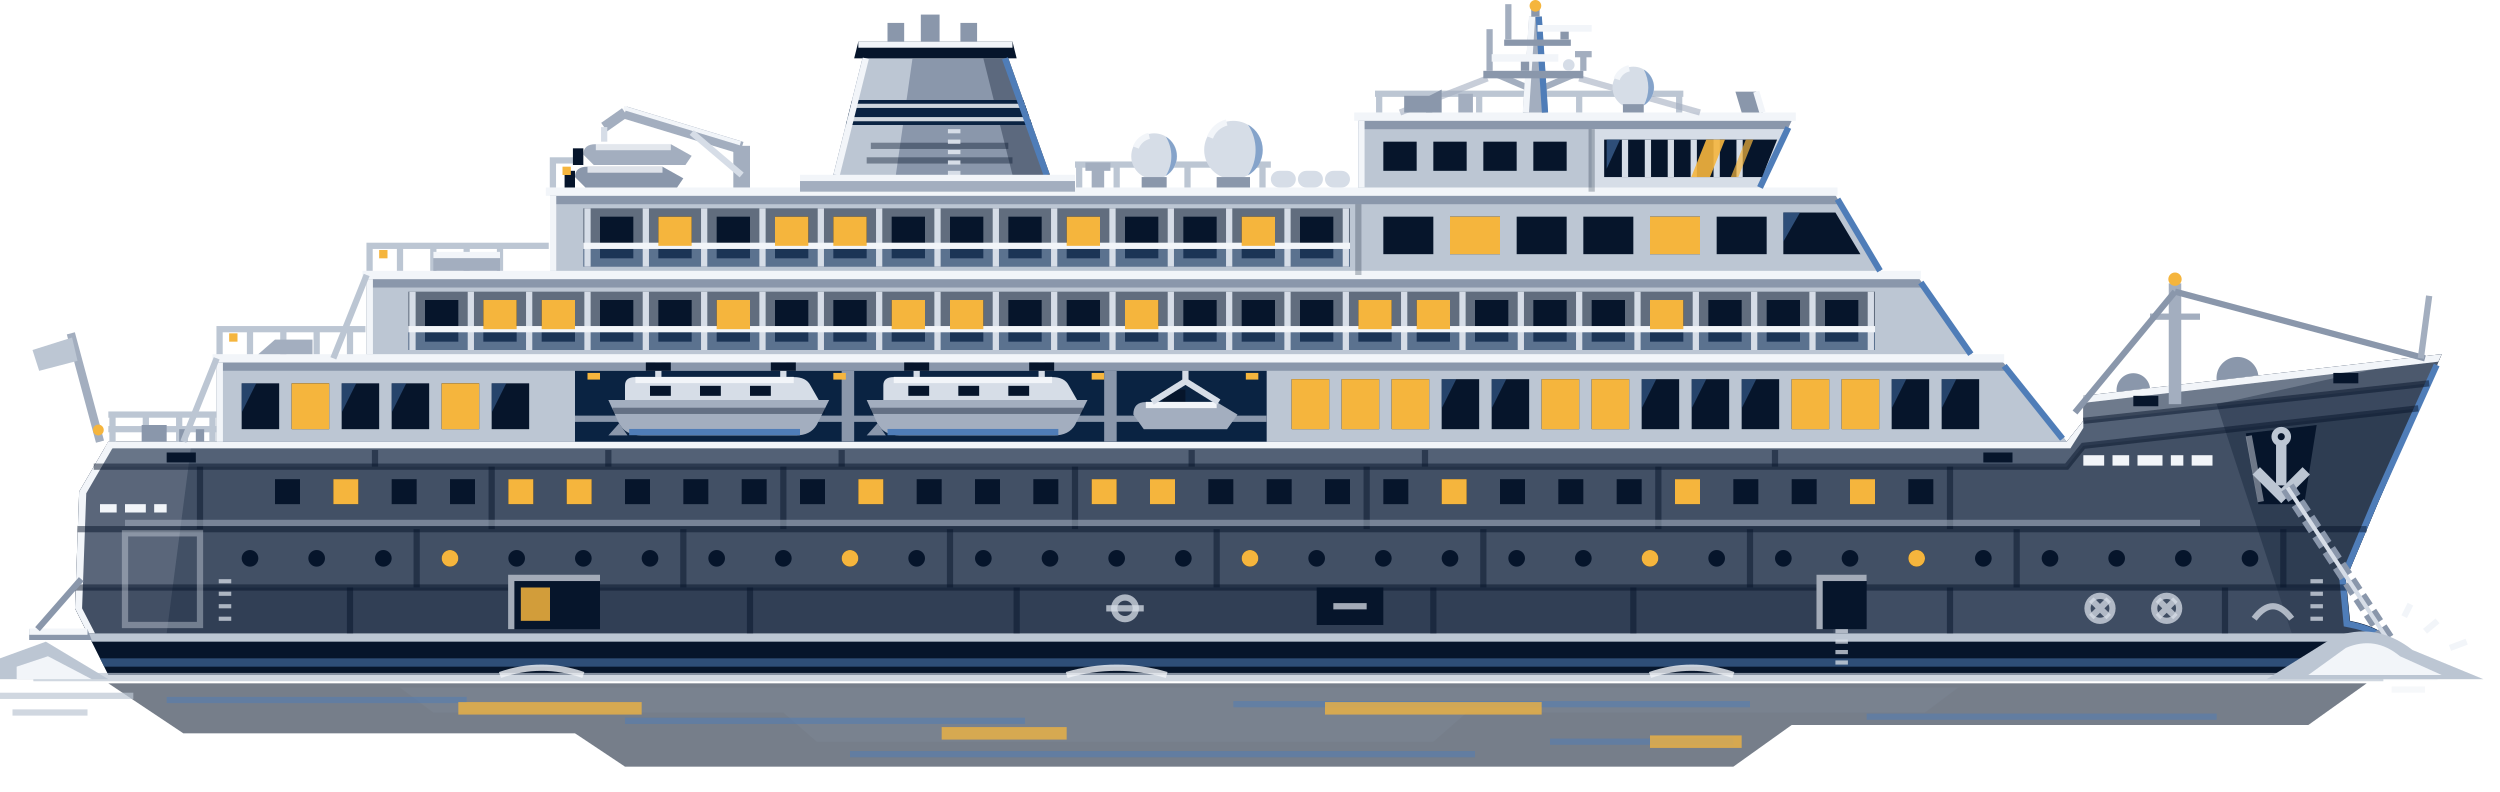
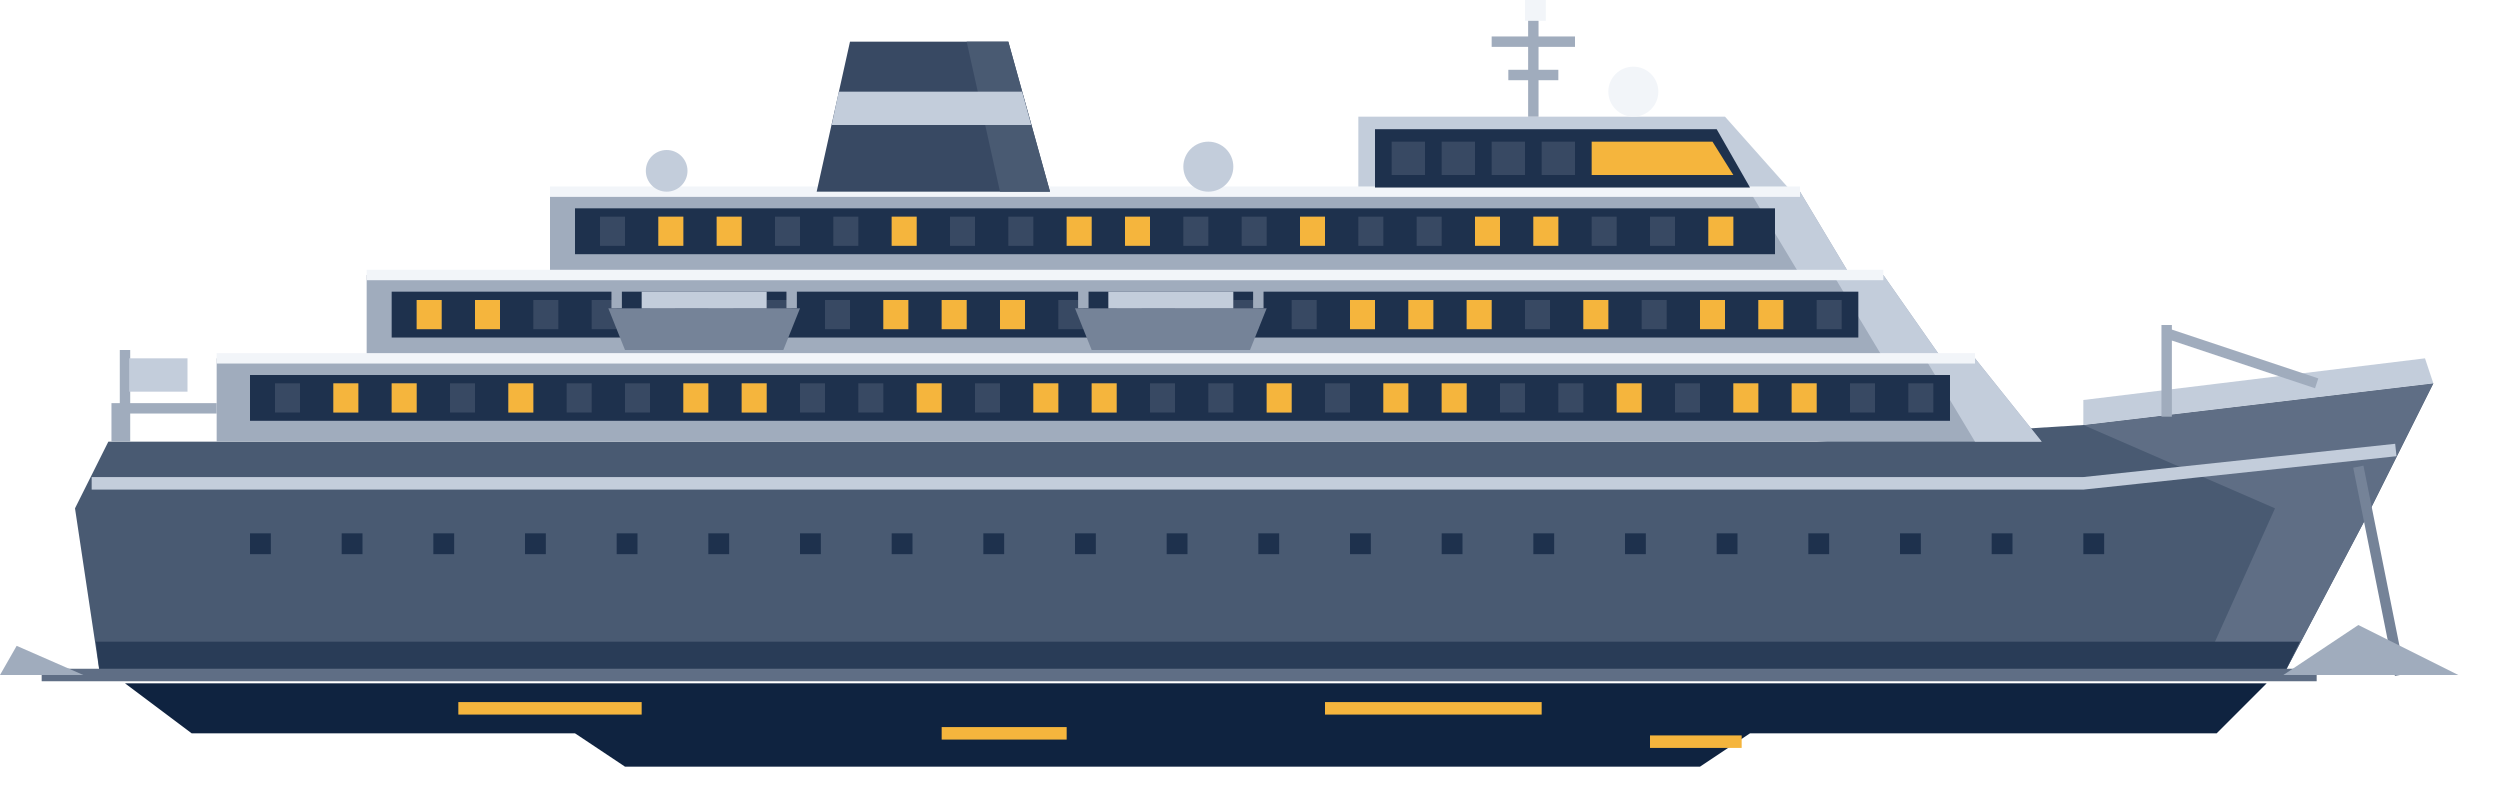
<svg xmlns="http://www.w3.org/2000/svg" viewBox="0 0 600 190">
  <g id="ship-reflection">
-     <path d="M26 164H568L554 174H430L416 184H150L138 176H44Z" fill="#06152b" fill-opacity=".55" />
-     <path d="M96 165H470L462 171H352L344 178H196L188 171H104Z" fill="#8a97ab" fill-opacity=".14" />
-     <g fill="none" stroke="#4f7db8" stroke-width="1.5" stroke-opacity=".5">
-       <path d="M40 168h72" />
-       <path d="M150 173h96" />
-       <path d="M296 169h124" />
-       <path d="M448 172h84" />
-       <path d="M204 181h150" />
-       <path d="M372 178h44" />
-     </g>
+     <path d="M30 164H544L532 176H420L408 184H150L138 176H46Z" fill="#0f2340" />
  </g>
  <g id="ship-hull">
-     <path d="M26 106H496L500 101V95L586 85L571 120L563 139L564 149Q574 151 574 156L568 162H26L18 146L19 118Z" fill="#06152b" />
-     <path d="M26 106H496L500 101V95L586 85L571 120L563 139L564 149L571 152H21L18 146L19 118Z" fill="#8a97ab" fill-opacity=".46" />
-     <path d="M26 106H496L500 101L583 92L580.5 98L500 107L496 112H22.5Z" fill="#8a97ab" fill-opacity=".25" />
-     <path d="M500 95L586 85L583 92L500 101Z" fill="#d6dde7" fill-opacity=".3" />
-     <path d="M26 106H46L40 152H21L18 146L19 118Z" fill="#d6dde7" fill-opacity=".16" />
-     <path d="M532 97L586 85L571 120L563 139L564 149L571 152H550Z" fill="#06152b" fill-opacity=".32" />
-     <path d="M18 141H563L564 149L571 152H21L18 146Z" fill="#06152b" fill-opacity=".28" />
-     <path d="M440 141H563L564 149L571 152H440Z" fill="#8a97ab" fill-opacity=".16" />
-     <path d="M21 152H571L573.4 154H22Z" fill="#bcc6d3" />
-     <path d="M24 158H572L570 160H25Z" fill="#4f7db8" fill-opacity=".55" />
-     <path d="M26 106L19 118L18 146L21 152H22.8L19.7 146L20.7 118.4L27.9 106Z" fill="#f2f5f9" />
-     <path d="M26 106H496L500 101V102.7L496.9 107.6H25.1Z" fill="#f2f5f9" />
-     <path d="M500 95L586 85L585.2 86.8L500 96.7Z" fill="#f2f5f9" />
-     <path d="M584.8 87.6L570.2 120L562.2 139L563.2 149.7Q573.2 151.6 573.2 156L568 161.3" fill="none" stroke="#4f7db8" stroke-width="1.5" />
-     <g fill="none" stroke="#06152b" stroke-width="1.5" stroke-opacity=".5">
-       <path d="M22.5 112H496L500 107L580.4 98" />
-       <path d="M500 101L583 92" />
-       <path d="M18.6 127H568" />
-       <path d="M18 141H563" />
-       <path d="M48 112v15" />
-       <path d="M118 112v15" />
-       <path d="M188 112v15" />
-       <path d="M258 112v15" />
-       <path d="M328 112v15" />
-       <path d="M398 112v15" />
-       <path d="M468 112v15" />
-       <path d="M100 127v14" />
-       <path d="M164 127v14" />
-       <path d="M228 127v14" />
-       <path d="M292 127v14" />
-       <path d="M356 127v14" />
-       <path d="M420 127v14" />
-       <path d="M484 127v14" />
-       <path d="M548 127v14" />
-       <path d="M84 141v11" />
-       <path d="M180 141v11" />
-       <path d="M244 141v11" />
-       <path d="M344 141v11" />
-       <path d="M392 141v11" />
-       <path d="M468 141v11" />
-       <path d="M534 141v11" />
-       <path d="M90 108v4" />
-       <path d="M146 108v4" />
-       <path d="M202 108v4" />
-       <path d="M286 108v4" />
-       <path d="M342 108v4" />
-       <path d="M426 108v4" />
-     </g>
-     <path d="M30 125.5H528" fill="none" stroke="#a3aebf" stroke-width="1.5" stroke-opacity=".55" />
-     <g fill="#06152b">
-       <path d="M66 115h6v6h-6z" />
-       <path d="M80 115h6v6h-6z" />
-       <path d="M94 115h6v6h-6z" />
-       <path d="M108 115h6v6h-6z" />
-       <path d="M122 115h6v6h-6z" />
-       <path d="M136 115h6v6h-6z" />
-       <path d="M150 115h6v6h-6z" />
-       <path d="M164 115h6v6h-6z" />
-       <path d="M178 115h6v6h-6z" />
-       <path d="M192 115h6v6h-6z" />
-       <path d="M206 115h6v6h-6z" />
-       <path d="M220 115h6v6h-6z" />
-       <path d="M234 115h6v6h-6z" />
-       <path d="M248 115h6v6h-6z" />
-       <path d="M262 115h6v6h-6z" />
-       <path d="M276 115h6v6h-6z" />
-       <path d="M290 115h6v6h-6z" />
-       <path d="M304 115h6v6h-6z" />
-       <path d="M318 115h6v6h-6z" />
-       <path d="M332 115h6v6h-6z" />
-       <path d="M346 115h6v6h-6z" />
-       <path d="M360 115h6v6h-6z" />
-       <path d="M374 115h6v6h-6z" />
-       <path d="M388 115h6v6h-6z" />
-       <path d="M402 115h6v6h-6z" />
-       <path d="M416 115h6v6h-6z" />
-       <path d="M430 115h6v6h-6z" />
-       <path d="M444 115h6v6h-6z" />
-       <path d="M458 115h6v6h-6z" />
-       <circle cx="60" cy="134" r="2" />
-       <circle cx="76" cy="134" r="2" />
-       <circle cx="92" cy="134" r="2" />
-       <circle cx="108" cy="134" r="2" />
-       <circle cx="124" cy="134" r="2" />
-       <circle cx="140" cy="134" r="2" />
-       <circle cx="156" cy="134" r="2" />
-       <circle cx="172" cy="134" r="2" />
-       <circle cx="188" cy="134" r="2" />
-       <circle cx="204" cy="134" r="2" />
-       <circle cx="220" cy="134" r="2" />
-       <circle cx="236" cy="134" r="2" />
-       <circle cx="252" cy="134" r="2" />
-       <circle cx="268" cy="134" r="2" />
-       <circle cx="284" cy="134" r="2" />
-       <circle cx="300" cy="134" r="2" />
-       <circle cx="316" cy="134" r="2" />
-       <circle cx="332" cy="134" r="2" />
-       <circle cx="348" cy="134" r="2" />
-       <circle cx="364" cy="134" r="2" />
-       <circle cx="380" cy="134" r="2" />
-       <circle cx="396" cy="134" r="2" />
-       <circle cx="412" cy="134" r="2" />
-       <circle cx="428" cy="134" r="2" />
-       <circle cx="444" cy="134" r="2" />
-       <circle cx="460" cy="134" r="2" />
-       <circle cx="476" cy="134" r="2" />
-       <circle cx="492" cy="134" r="2" />
-       <circle cx="508" cy="134" r="2" />
-       <circle cx="524" cy="134" r="2" />
-       <circle cx="540" cy="134" r="2" />
-       <path d="M122 138h22v13h-22z" />
-       <path d="M436 138h12v13h-12z" />
-       <path d="M316 141h16v9h-16z" />
-       <path d="M560 89.5h6v2.5h-6z" />
-       <path d="M512 95h6v2.5h-6z" />
-       <path d="M40 108.6h7v2.4h-7z" />
-       <path d="M476 108.6h7v2.4h-7z" />
-       <path d="M539 104L556 102L553 121H542Z" />
-     </g>
-     <g fill="none" stroke="#d6dde7" stroke-width="1.5" stroke-opacity=".75">
-       <path d="M122.7 151V138.7h21.3" />
-       <path d="M436.7 151V138.7h11.3" />
-       <path d="M30 128h18v22H30z" stroke-opacity=".4" />
-       <path d="M320 145.5h8" />
-       <path d="M442 151v9" stroke-width="3" stroke-dasharray="1 1.5" />
-       <path d="M556 139v12" stroke-width="3" stroke-dasharray="1 2" />
-       <path d="M54 139v12" stroke-width="3" stroke-dasharray="1 2" />
-       <circle cx="520" cy="146" r="3" />
-       <path d="M517.9 143.9l4.2 4.2m0-4.2l-4.2 4.2" />
-       <circle cx="504" cy="146" r="3" />
-       <path d="M501.9 143.9l4.2 4.2m0-4.2l-4.2 4.2" />
-       <path d="M541 148.5q4.5-6 9 0" />
-       <circle cx="270" cy="146" r="2.6" />
-       <path d="M265.5 146h9" />
-       <path d="M539.7 104.6l2.9 15.8" stroke-opacity=".5" />
-     </g>
-     <g fill="none" stroke="#bcc6d3" stroke-width="2.5">
-       <path d="M547.5 106v10.5" />
-       <path d="M541.5 113l6 6l6-6" />
-       <circle cx="547.5" cy="104.8" r="1.6" stroke-width="1.5" />
-     </g>
-     <path d="M500 110.5h5m2 0h4m2 0h6m2 0h3m2 0h5" fill="none" stroke="#f2f5f9" stroke-width="2.5" />
-     <path d="M24 122h4m2 0h5m2 0h3" fill="none" stroke="#f2f5f9" stroke-width="2" />
-     <path d="M522 97V68" fill="none" stroke="#a3aebf" stroke-width="3" />
-     <path d="M516 76h12" fill="none" stroke="#a3aebf" stroke-width="1.5" />
-     <path d="M522 70L582 86" fill="none" stroke="#8a97ab" stroke-width="1.5" />
-     <path d="M522 70L498 99" fill="none" stroke="#8a97ab" stroke-width="1.5" />
-     <path d="M532 91.3A5 5 0 0 1 542 90.1Z" fill="#8a97ab" />
-     <path d="M508 94.1a4 4 0 0 1 8-1z" fill="#8a97ab" />
-     <path d="M581 86L583 71" fill="none" stroke="#a3aebf" stroke-width="1.5" />
-     <path d="M26 99.5H52M26 103H52" fill="none" stroke="#bcc6d3" stroke-width="1.5" />
-     <path d="M27 99.5v6.5m8-6.5v6.5m8-6.5v6.5m8-6.5v6.5" fill="none" stroke="#bcc6d3" stroke-width="1.5" />
-     <path d="M24 106L17 80" fill="none" stroke="#a3aebf" stroke-width="2" />
-     <path d="M17.3 81l-9.5 3l1.6 5l9.2-2.4z" fill="#bcc6d3" />
-     <path d="M34 106v-4h6v4z" fill="#8a97ab" />
-     <path d="M43 106v-3h2v3zm4 0v-3h2v3z" fill="#8a97ab" />
-     <path d="M7 151h14l1 2.6H7z" fill="#8a97ab" />
-     <path d="M7 151.6h14" fill="none" stroke="#f2f5f9" stroke-width="1.5" />
-     <path d="M9 151L19.5 139" fill="none" stroke="#8a97ab" stroke-width="1.5" />
+     <path d="M24 162L18 122L26 106H436L500 102L584 92L568 124L548 162Z" fill="#495a72" />
+     <path d="M500 102L584 92L568 124L548 162H528L546 122Z" fill="#5f6e85" />
+     <path d="M23 154H552L548 162H24Z" fill="#293c57" />
+     <path d="M22 116H500L575 108" fill="none" stroke="#c3cddb" stroke-width="3" />
+     <path d="M60 128h5v5h-5zm22 0h5v5h-5zm22 0h5v5h-5zm22 0h5v5h-5zm22 0h5v5h-5zm22 0h5v5h-5zm22 0h5v5h-5zm22 0h5v5h-5zm22 0h5v5h-5zm22 0h5v5h-5zm22 0h5v5h-5zm22 0h5v5h-5zm22 0h5v5h-5zm22 0h5v5h-5zm22 0h5v5h-5zm22 0h5v5h-5zm22 0h5v5h-5zm22 0h5v5h-5zm22 0h5v5h-5zm22 0h5v5h-5zm22 0h5v5h-5z" fill="#1e314d" />
+     <path d="M500 102L584 92L582 86L500 96Z" fill="#c3cddb" />
+     <path d="M520 100V78M520 80L556 92M30 106V84M28 106V98H52" fill="none" stroke="#a0acbd" stroke-width="2.5" />
+     <path d="M31 86h14v8h-14z" fill="#c3cddb" />
  </g>
  <g id="ship-superstructure">
-     <path d="M52 106V86H88V66h44V46h194V28h100l4 1l-8 17h18l12 20h8l14 20h6l16 20Z" fill="#8a97ab" />
-     <g fill="#bcc6d3">
-       <path d="M52 89H482.4L496 106H52Z" />
-       <path d="M88 69H462.1L474 86H88Z" />
-       <path d="M132 49H441.8L452 66H132Z" />
-       <path d="M326 31H429L422 46H326Z" />
-     </g>
-     <path d="M382 31H429L422 46H382Z" fill="#d6dde7" />
-     <g fill="#f2f5f9">
-       <path d="M51 85h430v2H51z" />
-       <path d="M87 65h374v2H87z" />
-       <path d="M131 45h310v2H131z" />
-       <path d="M325 27h106v2H325z" />
-       <path d="M52 87h1.5v19H52zM88 67h1.5v18H88zM132 47h1.5v18H132zM326 29h1.5v16H326z" />
-     </g>
-     <path d="M481 87.8L495 105.3M461 67.8L473 85M441 47.8L451.2 65M429.2 30.6L422.4 45" fill="none" stroke="#4f7db8" stroke-width="1.5" />
-     <path d="M382 31v15M326 49v17" fill="none" stroke="#06152b" stroke-width="1.5" stroke-opacity=".25" />
-     <g fill="#06152b">
-       <path d="M58 92h9v11h-9z" />
-       <path d="M70 92h9v11h-9z" />
-       <path d="M82 92h9v11h-9z" />
-       <path d="M94 92h9v11h-9z" />
-       <path d="M106 92h9v11h-9z" />
-       <path d="M118 92h9v11h-9z" />
-       <path d="M310 91h9v12h-9z" />
-       <path d="M322 91h9v12h-9z" />
-       <path d="M334 91h9v12h-9z" />
-       <path d="M346 91h9v12h-9z" />
-       <path d="M358 91h9v12h-9z" />
-       <path d="M370 91h9v12h-9z" />
-       <path d="M382 91h9v12h-9z" />
-       <path d="M394 91h9v12h-9z" />
-       <path d="M406 91h9v12h-9z" />
-       <path d="M418 91h9v12h-9z" />
-       <path d="M430 91h9v12h-9z" />
-       <path d="M442 91h9v12h-9z" />
-       <path d="M454 91h9v12h-9z" />
-       <path d="M466 91h9v12h-9z" />
-     </g>
-     <g fill="#4f7db8" fill-opacity=".45">
-       <path d="M58 92h3.5l-3.5 7z" />
-       <path d="M82 92h3.5l-3.5 7z" />
-       <path d="M94 92h3.5l-3.5 7z" />
-       <path d="M118 92h3.5l-3.5 7z" />
-       <path d="M346 91h3.5l-3.5 7z" />
-       <path d="M358 91h3.5l-3.5 7z" />
-       <path d="M394 91h3.5l-3.5 7z" />
-       <path d="M406 91h3.5l-3.5 7z" />
-       <path d="M418 91h3.5l-3.5 7z" />
-       <path d="M454 91h3.5l-3.5 7z" />
-       <path d="M466 91h3.5l-3.5 7z" />
-     </g>
-     <path d="M138 89h166v17H138z" fill="#0a2342" />
-     <path d="M138 100.5h166" fill="none" stroke="#8a97ab" stroke-width="1.5" />
-     <path d="M203.5 89v17M266.5 89v17" fill="none" stroke="#8a97ab" stroke-width="3" />
-     <g>
-       <path d="M146 96h53l-3 6q-1.5 2.5-5 2.5h-37q-4 0-5.5-3z" fill="#a3aebf" />
-       <path d="M150 96v-3.5q0-2 2.5-2h38q3 0 4 2l2 3.5z" fill="#d6dde7" />
-       <path d="M152.5 91.2h38" fill="none" stroke="#f2f5f9" stroke-width="1.5" />
-       <path d="M156 92.6h5v2.4h-5zm12 0h5v2.4h-5zm12 0h5v2.4h-5z" fill="#06152b" />
-       <path d="M147 98.6h51" fill="none" stroke="#06152b" stroke-width="1.5" stroke-opacity=".4" />
-       <path d="M151 103.7h41" fill="none" stroke="#4f7db8" stroke-width="1.5" />
-       <path d="M158 90.5V87M188 90.5V87" fill="none" stroke="#d6dde7" stroke-width="1.5" />
-       <path d="M155 87h6v2h-6zM185 87h6v2h-6z" fill="#06152b" />
-       <path d="M148.6 101.6l-2.6 2.9h4.6z" fill="#8a97ab" />
-     </g>
-     <g transform="translate(62)">
-       <path d="M146 96h53l-3 6q-1.5 2.5-5 2.5h-37q-4 0-5.5-3z" fill="#a3aebf" />
-       <path d="M150 96v-3.5q0-2 2.5-2h38q3 0 4 2l2 3.5z" fill="#d6dde7" />
-       <path d="M152.5 91.2h38" fill="none" stroke="#f2f5f9" stroke-width="1.5" />
-       <path d="M156 92.6h5v2.4h-5zm12 0h5v2.4h-5zm12 0h5v2.4h-5z" fill="#06152b" />
-       <path d="M147 98.6h51" fill="none" stroke="#06152b" stroke-width="1.5" stroke-opacity=".4" />
-       <path d="M151 103.7h41" fill="none" stroke="#4f7db8" stroke-width="1.5" />
-       <path d="M158 90.5V87M188 90.5V87" fill="none" stroke="#d6dde7" stroke-width="1.5" />
-       <path d="M155 87h6v2h-6zM185 87h6v2h-6z" fill="#06152b" />
-       <path d="M148.6 101.6l-2.6 2.9h4.6z" fill="#8a97ab" />
-     </g>
-     <path d="M272 99.5q0-3 3-3h17l5 3l-2.5 3.5h-20z" fill="#a3aebf" />
-     <path d="M279 96.5v-3h5.5v3z" fill="#06152b" />
-     <path d="M275 97.2h17" fill="none" stroke="#f2f5f9" stroke-width="1.5" />
-     <path d="M284.5 89v2.5l-8 5m8-5l8 5" fill="none" stroke="#d6dde7" stroke-width="1.5" />
-     <path d="M98 70h352v14H98z" fill="#06152b" fill-opacity=".5" />
-     <g fill="#06152b">
-       <path d="M102 72h8v10h-8z" />
-       <path d="M116 72h8v10h-8z" />
-       <path d="M130 72h8v10h-8z" />
-       <path d="M144 72h8v10h-8z" />
-       <path d="M158 72h8v10h-8z" />
-       <path d="M172 72h8v10h-8z" />
-       <path d="M186 72h8v10h-8z" />
-       <path d="M200 72h8v10h-8z" />
-       <path d="M214 72h8v10h-8z" />
-       <path d="M228 72h8v10h-8z" />
-       <path d="M242 72h8v10h-8z" />
-       <path d="M256 72h8v10h-8z" />
-       <path d="M270 72h8v10h-8z" />
-       <path d="M284 72h8v10h-8z" />
-       <path d="M298 72h8v10h-8z" />
-       <path d="M312 72h8v10h-8z" />
-       <path d="M326 72h8v10h-8z" />
-       <path d="M340 72h8v10h-8z" />
-       <path d="M354 72h8v10h-8z" />
-       <path d="M368 72h8v10h-8z" />
-       <path d="M382 72h8v10h-8z" />
-       <path d="M396 72h8v10h-8z" />
-       <path d="M410 72h8v10h-8z" />
-       <path d="M424 72h8v10h-8z" />
-       <path d="M438 72h8v10h-8z" />
-     </g>
-     <path d="M98 79h352v5H98z" fill="#4f7db8" fill-opacity=".3" />
-     <g fill="none" stroke="#d6dde7" stroke-width="1.5">
-       <path d="M99 70v14" />
-       <path d="M113 70v14" />
-       <path d="M127 70v14" />
-       <path d="M141 70v14" />
-       <path d="M155 70v14" />
-       <path d="M169 70v14" />
-       <path d="M183 70v14" />
-       <path d="M197 70v14" />
-       <path d="M211 70v14" />
-       <path d="M225 70v14" />
-       <path d="M239 70v14" />
-       <path d="M253 70v14" />
-       <path d="M267 70v14" />
-       <path d="M281 70v14" />
-       <path d="M295 70v14" />
-       <path d="M309 70v14" />
-       <path d="M323 70v14" />
-       <path d="M337 70v14" />
-       <path d="M351 70v14" />
-       <path d="M365 70v14" />
-       <path d="M379 70v14" />
-       <path d="M393 70v14" />
-       <path d="M407 70v14" />
-       <path d="M421 70v14" />
-       <path d="M435 70v14" />
-       <path d="M449 70v14" />
-     </g>
-     <path d="M98 79h352" fill="none" stroke="#f2f5f9" stroke-width="1.5" />
-     <path d="M140 50h184v14H140z" fill="#06152b" fill-opacity=".5" />
-     <g fill="#06152b">
-       <path d="M144 52h8v10h-8z" />
-       <path d="M158 52h8v10h-8z" />
-       <path d="M172 52h8v10h-8z" />
-       <path d="M186 52h8v10h-8z" />
-       <path d="M200 52h8v10h-8z" />
-       <path d="M214 52h8v10h-8z" />
-       <path d="M228 52h8v10h-8z" />
-       <path d="M242 52h8v10h-8z" />
-       <path d="M256 52h8v10h-8z" />
-       <path d="M270 52h8v10h-8z" />
-       <path d="M284 52h8v10h-8z" />
-       <path d="M298 52h8v10h-8z" />
-       <path d="M312 52h8v10h-8z" />
-       <path d="M332 52h12v9h-12z" />
-       <path d="M348 52h12v9h-12z" />
-       <path d="M364 52h12v9h-12z" />
-       <path d="M380 52h12v9h-12z" />
-       <path d="M396 52h12v9h-12z" />
-       <path d="M412 52h12v9h-12z" />
-       <path d="M428 51h12.5l6 10H428z" />
-       <path d="M332 34h8v7h-8z" />
-       <path d="M344 34h8v7h-8z" />
-       <path d="M356 34h8v7h-8z" />
-       <path d="M368 34h8v7h-8z" />
-       <path d="M385 33.5h41.5l-3.6 9H385z" />
-     </g>
-     <path d="M140 59h184v5H140z" fill="#4f7db8" fill-opacity=".3" />
-     <g fill="none" stroke="#d6dde7" stroke-width="1.5">
-       <path d="M141 50v14" />
-       <path d="M155 50v14" />
-       <path d="M169 50v14" />
-       <path d="M183 50v14" />
-       <path d="M197 50v14" />
-       <path d="M211 50v14" />
-       <path d="M225 50v14" />
-       <path d="M239 50v14" />
-       <path d="M253 50v14" />
-       <path d="M267 50v14" />
-       <path d="M281 50v14" />
-       <path d="M295 50v14" />
-       <path d="M309 50v14" />
-       <path d="M323 50v14" />
-       <path d="M390 33.5v9" />
-       <path d="M395.5 33.5v9" />
-       <path d="M401 33.5v9" />
-       <path d="M406.5 33.5v9" />
-       <path d="M412 33.5v9" />
-       <path d="M417.5 33.5v9" />
-     </g>
-     <path d="M140 59h184" fill="none" stroke="#f2f5f9" stroke-width="1.5" />
-     <path d="M428 51h4l-4 7zM385.6 33.5h3.2l-3.2 7z" fill="#4f7db8" fill-opacity=".55" />
-     <g fill="none" stroke="#bcc6d3" stroke-width="1.5">
-       <path d="M52.7 85V79h35" />
-       <path d="M60 79v6m8-6v6m8-6v6m8-6v6" />
-       <path d="M88.7 65V59h43" />
-       <path d="M96 59v6m8-6v6m8-6v6m8-6v6" />
-       <path d="M132.7 45V38.5h6" />
-       <path d="M52 86L44 106" />
-       <path d="M88 66L80 86" />
-       <path d="M330 22.5h74" />
-       <path d="M331 22.5V27m12-4.5V27m12-4.5V27m24-4.5V27m24-4.5V27" />
-       <path d="M258 39.5h47M259 39.5V45m9-5.5V45m17-5.5V45m18-5.5V45" />
-     </g>
-     <path d="M62 85l4-3.5h9V85z" fill="#a3aebf" />
-     <path d="M104 65v-4.5h16V65z" fill="#a3aebf" />
-     <path d="M104 61.2h16" fill="none" stroke="#f2f5f9" stroke-width="1.5" />
-     <path d="M192 46v-4h66v4z" fill="#a3aebf" />
-     <path d="M200 42L207 14H242L252 42Z" fill="#8a97ab" />
-     <path d="M200 42L207 14H219L215 42Z" fill="#bcc6d3" />
-     <path d="M236 14H242L252 42H243Z" fill="#06152b" fill-opacity=".35" />
-     <path d="M204.5 24H245.6L247.7 30H203Z" fill="#0a2342" />
-     <path d="M204.3 25.4H246M203.4 28.6H247.2" fill="none" stroke="#f2f5f9" stroke-width="1" stroke-opacity=".85" />
-     <path d="M205 14l1-4h37l1 4z" fill="#06152b" />
-     <path d="M206 10.7h37" fill="none" stroke="#f2f5f9" stroke-width="1.5" />
-     <path d="M213 10V5.5h4V10z" fill="#8a97ab" />
-     <path d="M221 10V3.5h4.5V10z" fill="#8a97ab" />
-     <path d="M230.5 10V5.5h4V10z" fill="#8a97ab" />
-     <path d="M200.8 42L207.8 14" fill="none" stroke="#f2f5f9" stroke-width="1.5" />
-     <path d="M241.2 14L251.2 42" fill="none" stroke="#4f7db8" stroke-width="1.5" />
-     <path d="M209 35h33M208 38.5h35" fill="none" stroke="#06152b" stroke-width="1.5" stroke-opacity=".4" />
-     <path d="M229 42V31" fill="none" stroke="#d6dde7" stroke-width="3" stroke-dasharray="1 1.5" />
-     <path d="M192 42.7h66" fill="none" stroke="#f2f5f9" stroke-width="1.5" />
-     <g fill="none" stroke="#a3aebf" stroke-width="1.5">
-       <path d="M362 9.5V1" />
-       <path d="M357.5 17V7" />
-       <path d="M380 17v-4m-2 0h4" />
-       <path d="M366.5 21l-7-3M370.5 21l7-3" />
-       <path d="M357 18.8L336 27" stroke-opacity=".6" />
-       <path d="M379 18.8L408 27" stroke-opacity=".6" />
-     </g>
-     <path d="M365.5 27L367 4h3l1.5 23z" fill="#a3aebf" />
-     <path d="M366.2 27L367.7 4" fill="none" stroke="#f2f5f9" stroke-width="1.5" />
-     <path d="M370.8 27L369.3 4" fill="none" stroke="#4f7db8" stroke-width="1.5" />
-     <path d="M356 17h24v1.8h-24z" fill="#8a97ab" />
-     <path d="M358 13h16v1.8h-16z" fill="#f2f5f9" />
-     <path d="M365 14.8h2v2.2h-2z" fill="#8a97ab" />
-     <path d="M361 9.5h16v1.5h-16z" fill="#8a97ab" />
-     <path d="M369 6h13v1.6h-13z" fill="#f2f5f9" />
-     <path d="M374.5 7.6h2v1.9h-2z" fill="#8a97ab" />
-     <path d="M367.5 4V1.5h2V4z" fill="#8a97ab" />
-     <circle cx="376.5" cy="15.6" r="1.4" fill="#d6dde7" />
-     <circle cx="392" cy="21" r="5" fill="#d6dde7" />
-     <path d="M389.5 25h5v2h-5z" fill="#8a97ab" />
-     <path d="M394.5 16.7a5 5 0 0 1 0 8.6a9 9 0 0 0 0-8.6z" fill="#4f7db8" fill-opacity=".6" />
-     <path d="M388 19a4 4 0 0 1 3-2.6" fill="none" stroke="#f2f5f9" stroke-width="1.5" />
-     <path d="M418 27l-1.5-5h5l1.5 5z" fill="#8a97ab" />
-     <path d="M421.5 22l1.5 5" fill="none" stroke="#f2f5f9" stroke-width="1.5" />
-     <path d="M337 27v-4h6l3-1.5v5.5z" fill="#8a97ab" />
-     <path d="M350 27v-4.5h3.5V27z" fill="#a3aebf" />
-     <path d="M138 42.5q0-2.5 3-2.5h18l5 2.8l-1.5 2.2h-22z" fill="#8a97ab" />
-     <path d="M141 40.7h18" fill="none" stroke="#f2f5f9" stroke-width="1.5" stroke-opacity=".8" />
-     <path d="M138 41h-2.5v4h2.5z" fill="#06152b" />
-     <g transform="translate(2 -5.4)">
-       <path d="M138 42.5q0-2.5 3-2.5h18l5 2.8l-1.5 2.2h-22z" fill="#a3aebf" />
-       <path d="M141 40.7h18" fill="none" stroke="#f2f5f9" stroke-width="1.5" stroke-opacity=".8" />
-       <path d="M138 41h-2.5v4h2.5z" fill="#06152b" />
-     </g>
-     <path d="M176 45V35h4v10z" fill="#a3aebf" />
-     <path d="M178 35.5L150 27" fill="none" stroke="#a3aebf" stroke-width="3" />
-     <path d="M177.7 34.4L149.7 25.9" fill="none" stroke="#f2f5f9" stroke-width="1" />
-     <path d="M150 27l-5 3.5" fill="none" stroke="#a3aebf" stroke-width="2.5" />
-     <path d="M145 30.5V34" fill="none" stroke="#d6dde7" stroke-width="1.5" />
-     <path d="M178 42L166 31.8" fill="none" stroke="#d6dde7" stroke-width="1.5" />
-     <path d="M262 45v-4h-1.5v-2h6v2H265v4z" fill="#a3aebf" />
-     <circle cx="277" cy="37.5" r="5.5" fill="#d6dde7" />
-     <path d="M274 42.5h6V45h-6z" fill="#8a97ab" />
-     <path d="M279.8 32.8a5.5 5.5 0 0 1 0 9.4a9 9 0 0 0 0-9.4z" fill="#4f7db8" fill-opacity=".6" />
-     <path d="M272.6 35.4a4.5 4.5 0 0 1 3.2-2.8" fill="none" stroke="#f2f5f9" stroke-width="1.5" />
-     <circle cx="296" cy="36" r="7" fill="#d6dde7" />
-     <path d="M292 42.5h8V45h-8z" fill="#8a97ab" />
-     <path d="M299.5 29.9a7 7 0 0 1 0 12.2a11 11 0 0 0 0-12.2z" fill="#4f7db8" fill-opacity=".6" />
-     <path d="M290.4 33a5.8 5.8 0 0 1 4-3.6" fill="none" stroke="#f2f5f9" stroke-width="1.5" />
-     <rect x="305" y="41" width="6" height="4" rx="2" fill="#d6dde7" />
-     <rect x="311.5" y="41" width="6" height="4" rx="2" fill="#d6dde7" />
-     <rect x="318" y="41" width="6" height="4" rx="2" fill="#d6dde7" />
+     <path d="M52 106V86H474L490 106ZM88 86V66H452L466 86ZM132 66V46H432L444 66Z" fill="#a0acbd" />
+     <path d="M462 86H474L490 106H474ZM440 66H452L466 86H452ZM420 46H432L444 66H432Z" fill="#c3cddb" />
+     <path d="M326 46V28H414L430 46Z" fill="#c3cddb" />
+     <path d="M52 86H474M88 66H452M132 46H432" fill="none" stroke="#f2f5f9" stroke-width="2.5" />
+     <path d="M60 90H468V101H60ZM94 70H446V81H94ZM138 50H426V61H138ZM330 31H412L420 45H330Z" fill="#1e314d" />
+     <path d="M66 92h6v7h-6zm14 0h6v7h-6zm14 0h6v7h-6zm14 0h6v7h-6zm14 0h6v7h-6zm14 0h6v7h-6zm14 0h6v7h-6zm14 0h6v7h-6zm14 0h6v7h-6zm14 0h6v7h-6zm14 0h6v7h-6zm14 0h6v7h-6zm14 0h6v7h-6zm14 0h6v7h-6zm14 0h6v7h-6zm14 0h6v7h-6zm14 0h6v7h-6zm14 0h6v7h-6zm14 0h6v7h-6zm14 0h6v7h-6zm14 0h6v7h-6zm14 0h6v7h-6zm14 0h6v7h-6zm14 0h6v7h-6zm14 0h6v7h-6zm14 0h6v7h-6zm14 0h6v7h-6zm14 0h6v7h-6zm14 0h6v7h-6zM100 72h6v7h-6zm14 0h6v7h-6zm14 0h6v7h-6zm14 0h6v7h-6zm14 0h6v7h-6zm14 0h6v7h-6zm14 0h6v7h-6zm14 0h6v7h-6zm14 0h6v7h-6zm14 0h6v7h-6zm14 0h6v7h-6zm14 0h6v7h-6zm14 0h6v7h-6zm14 0h6v7h-6zm14 0h6v7h-6zm14 0h6v7h-6zm14 0h6v7h-6zm14 0h6v7h-6zm14 0h6v7h-6zm14 0h6v7h-6zm14 0h6v7h-6zm14 0h6v7h-6zm14 0h6v7h-6zm14 0h6v7h-6zm14 0h6v7h-6zM144 52h6v7h-6zm14 0h6v7h-6zm14 0h6v7h-6zm14 0h6v7h-6zm14 0h6v7h-6zm14 0h6v7h-6zm14 0h6v7h-6zm14 0h6v7h-6zm14 0h6v7h-6zm14 0h6v7h-6zm14 0h6v7h-6zm14 0h6v7h-6zm14 0h6v7h-6zm14 0h6v7h-6zm14 0h6v7h-6zm14 0h6v7h-6zm14 0h6v7h-6zm14 0h6v7h-6zm14 0h6v7h-6zm14 0h6v7h-6zM334 34h8v8h-8zm12 0h8v8h-8zm12 0h8v8h-8zm12 0h8v8h-8z" fill="#384963" />
+     <path d="M196 46L204 10H242L252 46Z" fill="#384963" />
+     <path d="M232 10H242L252 46H240Z" fill="#495a72" />
+     <path d="M201.3 22H245.3L247.5 30H199.6Z" fill="#c3cddb" />
+     <path d="M368 28V2M358 10H378M362 18H374M148 74V68M190 74V68M260 74V68M302 74V68" fill="none" stroke="#a0acbd" stroke-width="2.5" />
+     <circle cx="392" cy="22" r="6" fill="#f2f5f9" />
+     <circle cx="290" cy="40" r="6" fill="#c3cddb" />
+     <circle cx="160" cy="41" r="5" fill="#c3cddb" />
+     <rect x="366" y="0" width="5" height="5" fill="#f2f5f9" />
+     <path d="M150 84l-4 -10h46l-4 10zM262 84l-4 -10h46l-4 10z" fill="#758398" />
+     <path d="M154 74v-4h30v4zM266 74v-4h30v4z" fill="#c3cddb" />
  </g>
-   <g id="ship-lights" fill="#f5b53d">
-     <path d="M116 72h8v7h-8z" />
-     <path d="M130 72h8v7h-8z" />
-     <path d="M172 72h8v7h-8z" />
-     <path d="M214 72h8v7h-8z" />
-     <path d="M228 72h8v7h-8z" />
-     <path d="M270 72h8v7h-8z" />
-     <path d="M326 72h8v7h-8z" />
-     <path d="M340 72h8v7h-8z" />
-     <path d="M396 72h8v7h-8z" />
-     <path d="M158 52h8v7h-8z" />
-     <path d="M186 52h8v7h-8z" />
-     <path d="M200 52h8v7h-8z" />
-     <path d="M256 52h8v7h-8z" />
-     <path d="M298 52h8v7h-8z" />
-     <path d="M348 52h12v9h-12z" />
-     <path d="M396 52h12v9h-12z" />
-     <path d="M310 91h9v12h-9z" />
-     <path d="M322 91h9v12h-9z" />
-     <path d="M334 91h9v12h-9z" />
-     <path d="M370 91h9v12h-9z" />
-     <path d="M382 91h9v12h-9z" />
-     <path d="M430 91h9v12h-9z" />
-     <path d="M442 91h9v12h-9z" />
-     <path d="M70 92h9v11h-9z" />
-     <path d="M106 92h9v11h-9z" />
-     <path d="M80 115h6v6h-6z" />
-     <path d="M122 115h6v6h-6z" />
-     <path d="M136 115h6v6h-6z" />
-     <path d="M206 115h6v6h-6z" />
-     <path d="M262 115h6v6h-6z" />
-     <path d="M276 115h6v6h-6z" />
-     <path d="M346 115h6v6h-6z" />
-     <path d="M402 115h6v6h-6z" />
-     <path d="M444 115h6v6h-6z" />
-     <circle cx="108" cy="134" r="2" />
-     <circle cx="204" cy="134" r="2" />
-     <circle cx="300" cy="134" r="2" />
-     <circle cx="396" cy="134" r="2" />
-     <circle cx="460" cy="134" r="2" />
-     <path d="M409.5 33.5h4.5l-3.6 9h-4.5z" fill-opacity=".9" />
-     <path d="M419 33.5h1.8l-3.6 9h-1.8z" fill-opacity=".7" />
-     <path d="M141 89.5h3v1.6h-3z" />
-     <path d="M200 89.5h3v1.6h-3z" />
-     <path d="M262 89.5h3v1.6h-3z" />
-     <path d="M299 89.5h3v1.6h-3z" />
-     <path d="M55 80h2v2h-2z" />
-     <path d="M91 60h2v2h-2z" />
-     <path d="M135 40h2v2h-2z" />
-     <path d="M125 141h7v8h-7z" fill-opacity=".85" />
-     <circle cx="368.5" cy="1.4" r="1.4" />
-     <circle cx="522" cy="67" r="1.6" />
-     <circle cx="23.6" cy="103.2" r="1.3" />
-     <g fill="none" stroke="#f5b53d" stroke-width="3" stroke-opacity=".75">
-       <path d="M110 170h44" />
-       <path d="M226 176h30" />
-       <path d="M318 170h52" />
-       <path d="M396 178h22" />
-     </g>
+   <g id="ship-lights">
+     <path d="M80 92h6v7h-6zM94 92h6v7h-6zM122 92h6v7h-6zM164 92h6v7h-6zM178 92h6v7h-6zM220 92h6v7h-6zM248 92h6v7h-6zM262 92h6v7h-6zM304 92h6v7h-6zM332 92h6v7h-6zM346 92h6v7h-6zM388 92h6v7h-6zM416 92h6v7h-6zM430 92h6v7h-6zM100 72h6v7h-6zM114 72h6v7h-6zM212 72h6v7h-6zM226 72h6v7h-6zM240 72h6v7h-6zM324 72h6v7h-6zM338 72h6v7h-6zM352 72h6v7h-6zM380 72h6v7h-6zM408 72h6v7h-6zM422 72h6v7h-6zM158 52h6v7h-6zM172 52h6v7h-6zM214 52h6v7h-6zM256 52h6v7h-6zM270 52h6v7h-6zM312 52h6v7h-6zM354 52h6v7h-6zM368 52h6v7h-6zM410 52h6v7h-6zM382 34H411L416 42H382Z" fill="#f5b53d" />
+     <path d="M110 170h44M226 176h30M318 170h52M396 178h22" fill="none" stroke="#f5b53d" stroke-width="3" />
  </g>
-   <g id="ship-chain" fill="none">
-     <path d="M549 117L578 161" stroke="#8a97ab" stroke-width="3.5" stroke-dasharray="3 1.5" />
-     <path d="M549 117L578 161" stroke="#d6dde7" stroke-width="1" />
-     <path d="M571 162.5h14M574 165.5h8" stroke="#f2f5f9" stroke-width="1.5" stroke-opacity=".7" />
+   <g id="ship-chain">
+     <path d="M566 112L576 162" fill="none" stroke="#758398" stroke-width="2.5" />
  </g>
  <g id="ship-wake">
-     <path d="M8 162.5H572" fill="none" stroke="#bcc6d3" stroke-width="2" stroke-opacity=".7" />
-     <path d="M544 163L560 153Q570 149 579 156L596 163Z" fill="#bcc6d3" />
-     <path d="M554 162L563 155.5Q570 152.5 576 157.5L586 162Z" fill="#f2f5f9" />
-     <path d="M582 151.5l3-2.5M588 155.5l4-1.5M577 148l1.5-3" fill="none" stroke="#f2f5f9" stroke-width="1.5" />
-     <path d="M26 163L11 154L0 158V163Z" fill="#bcc6d3" />
-     <path d="M22 163L11.5 157.5L4 160V163Z" fill="#f2f5f9" />
-     <path d="M0 167h32M3 171h18" fill="none" stroke="#bcc6d3" stroke-width="1.5" stroke-opacity=".7" />
-     <path d="M120 162q10-3.5 20 0M256 162q12-3.5 24 0M396 162q10-3.5 20 0" fill="none" stroke="#f2f5f9" stroke-width="1.5" stroke-opacity=".8" />
+     <path d="M10 162H556" fill="none" stroke="#5f6e85" stroke-width="3" />
+     <path d="M548 162L566 150L590 162ZM20 162L4 155L0 162Z" fill="#a0acbd" />
  </g>
</svg>
